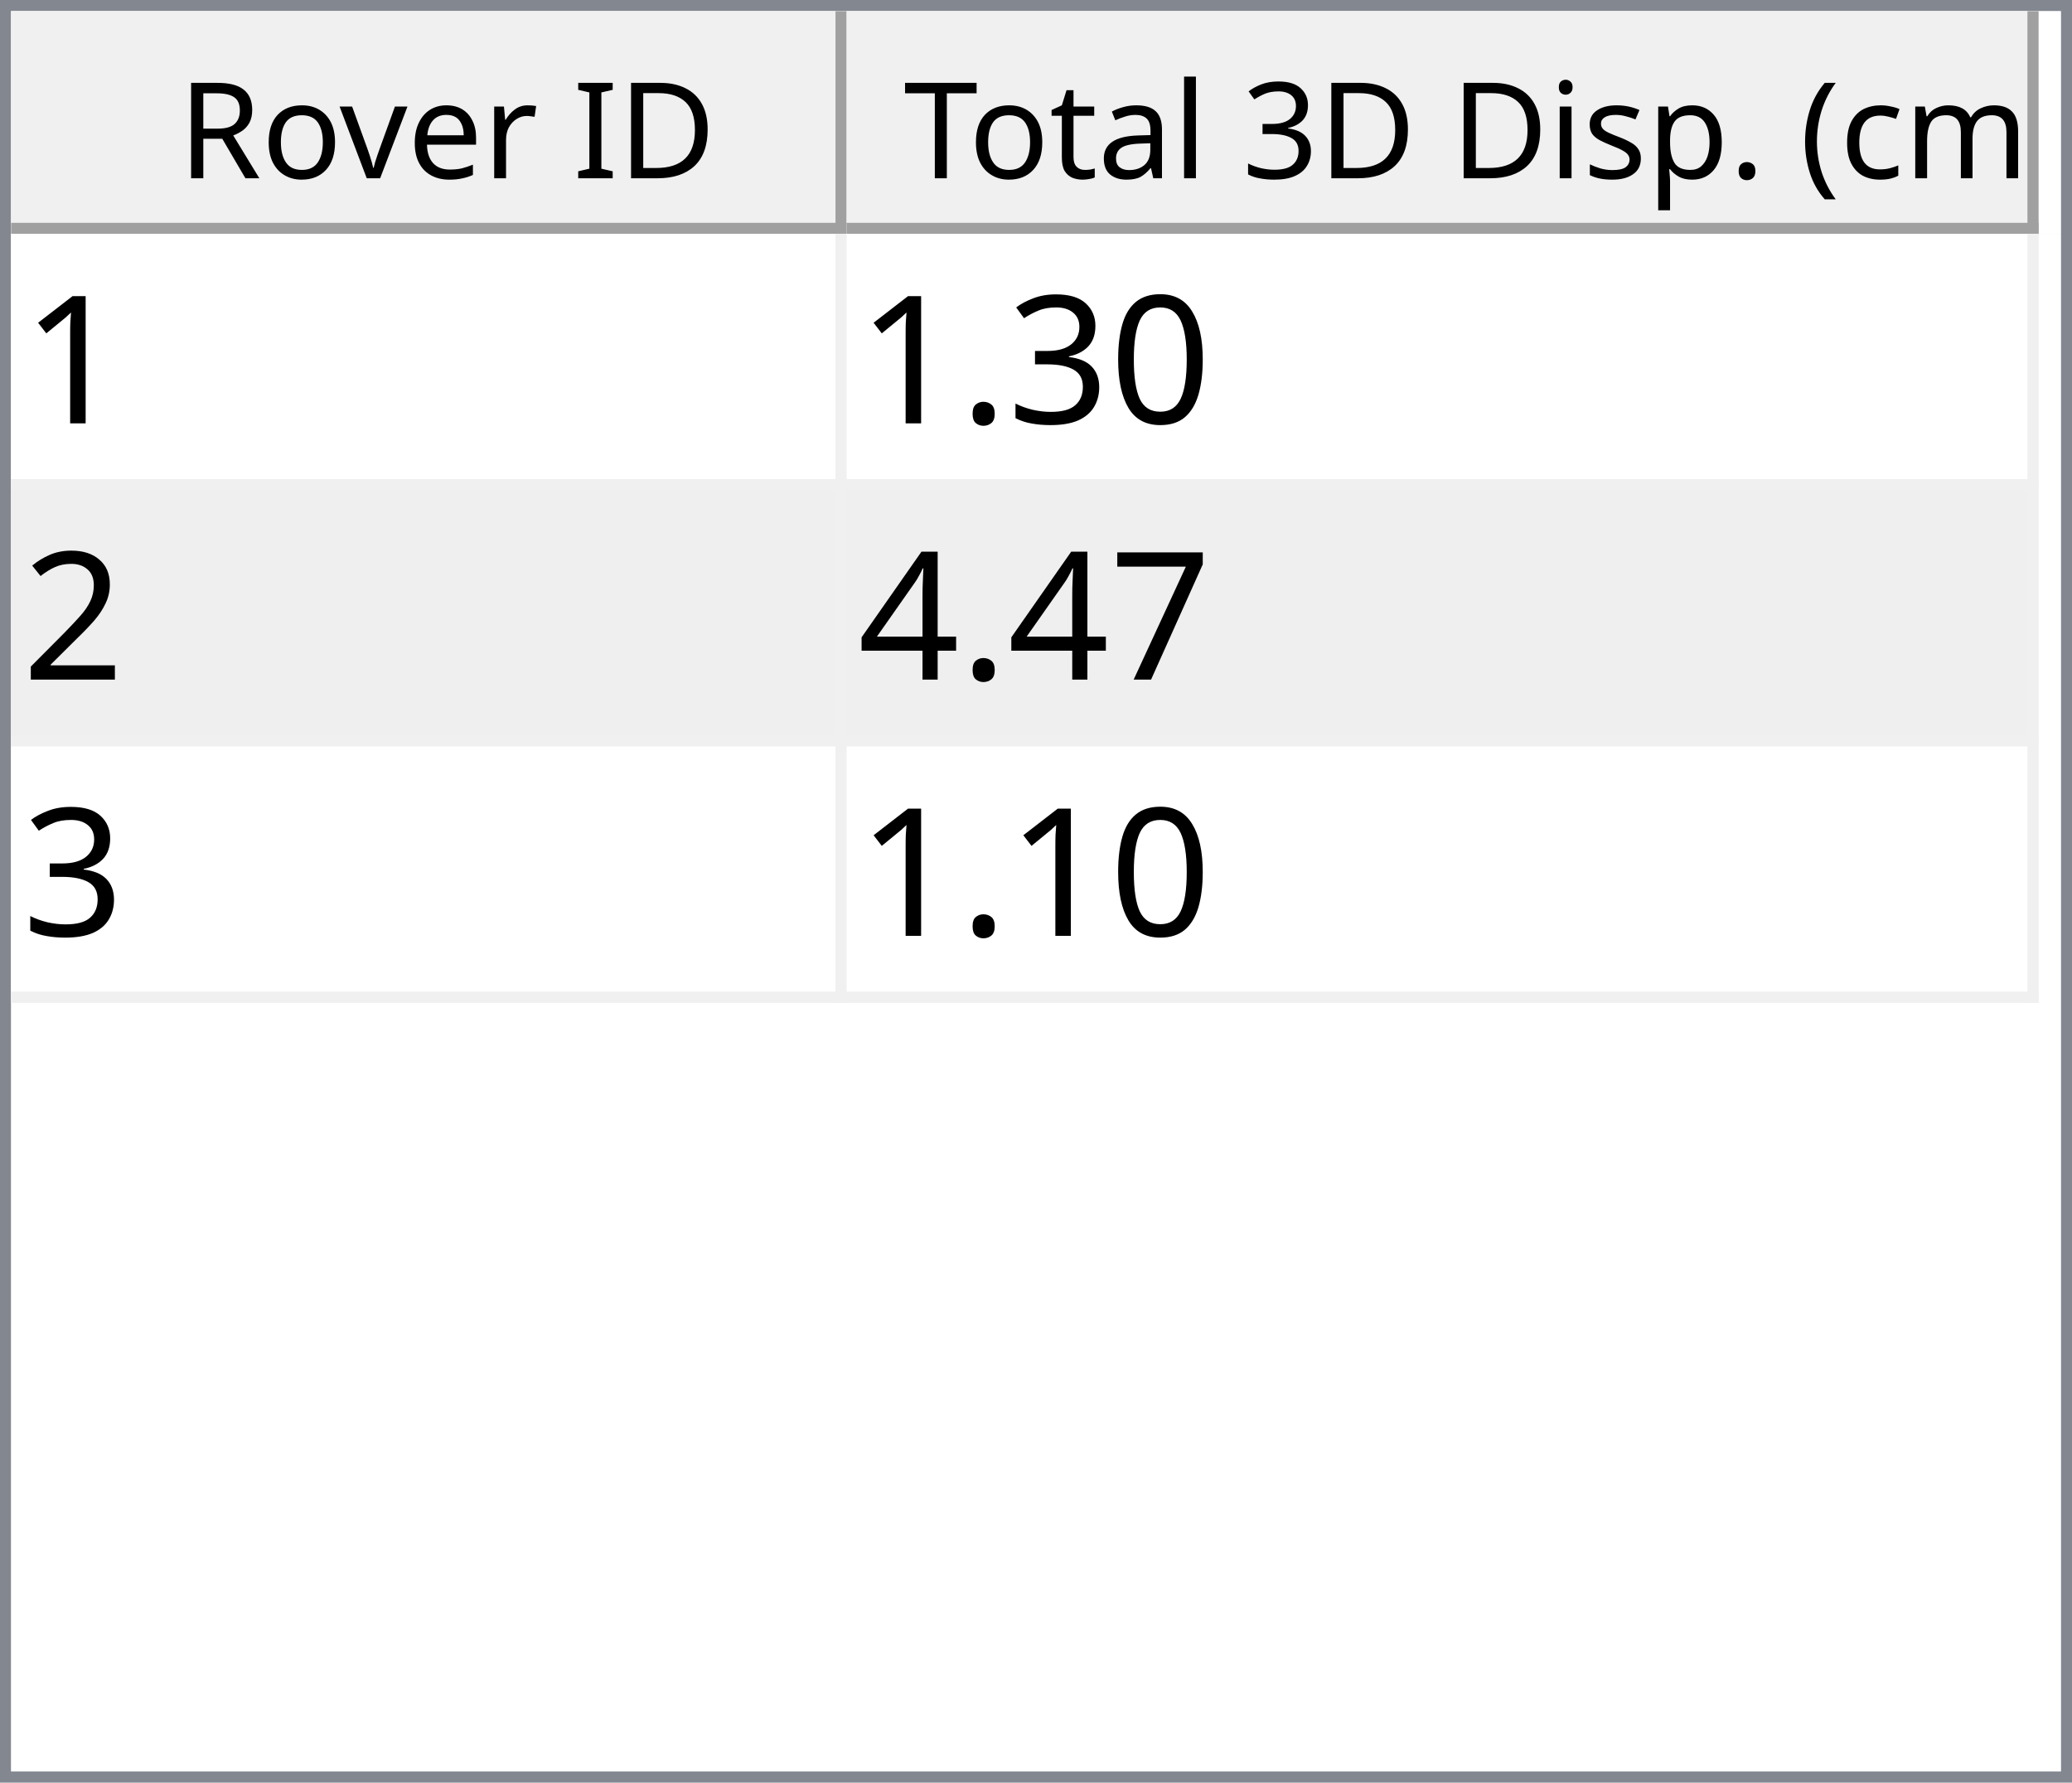
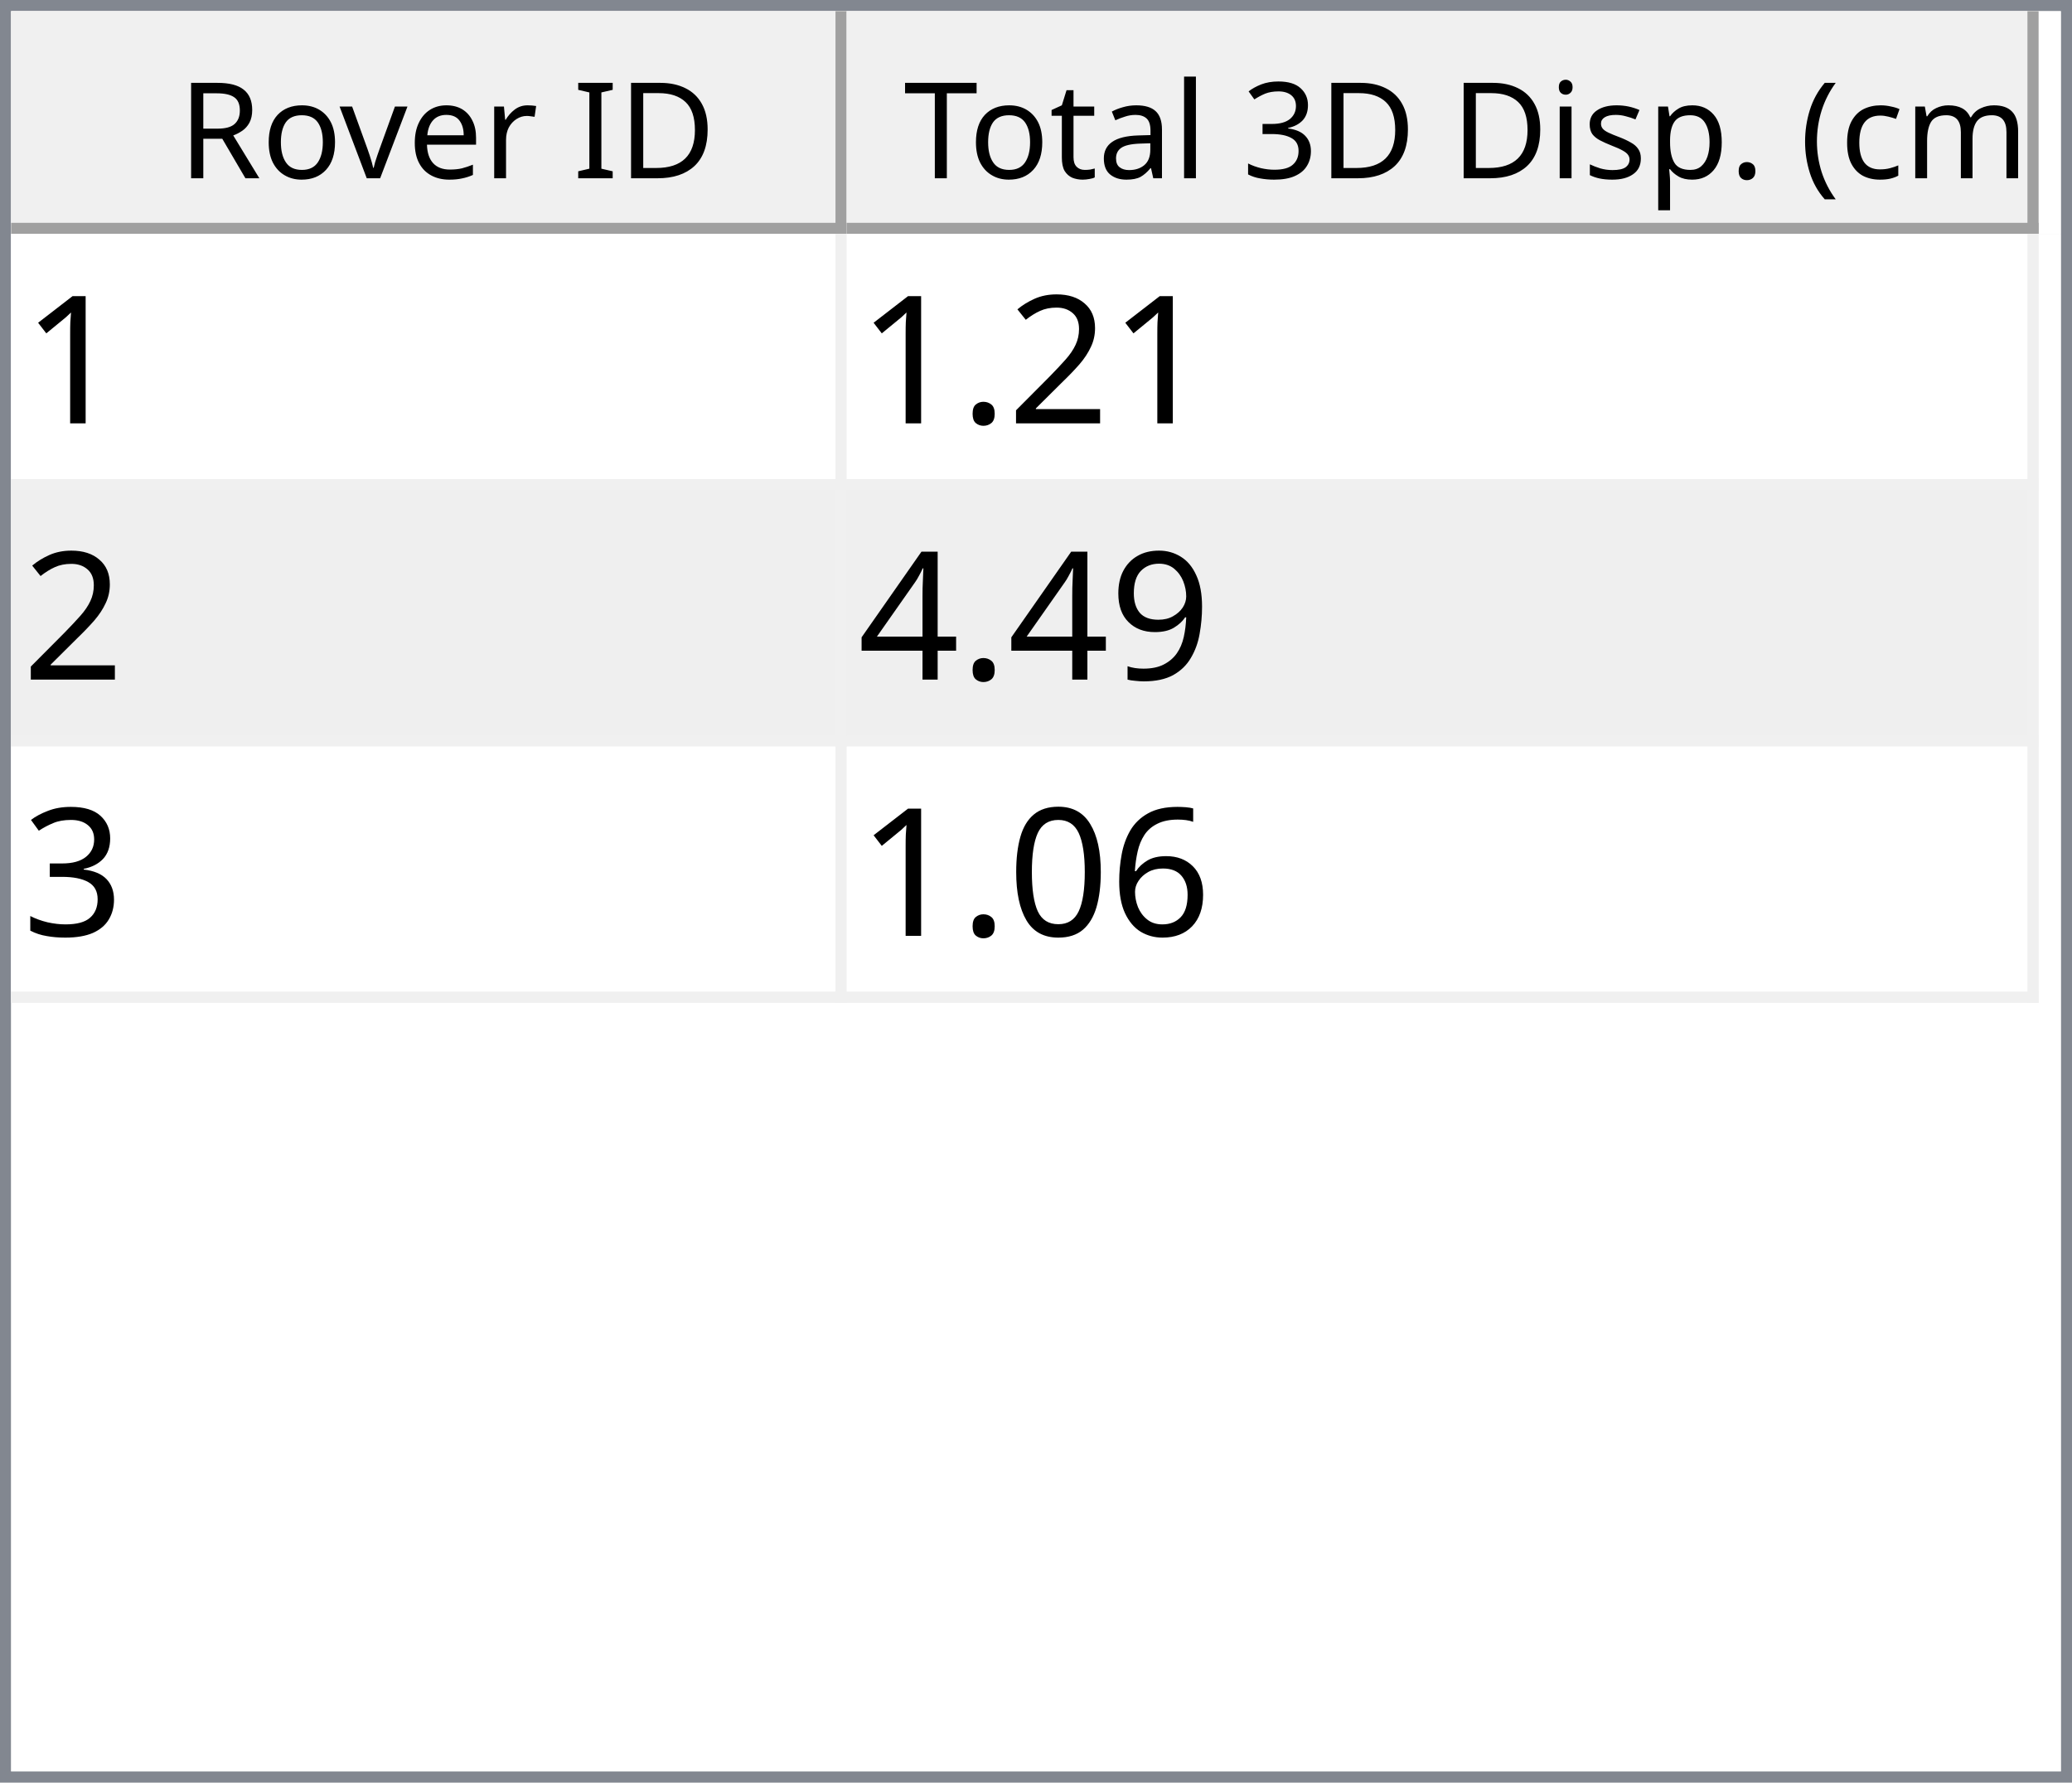
<svg xmlns="http://www.w3.org/2000/svg" style="fill-opacity:1; color-rendering:auto; color-interpolation:auto; text-rendering:auto; stroke:black; stroke-linecap:square; stroke-miterlimit:10; shape-rendering:auto; stroke-opacity:1; fill:black; stroke-dasharray:none; font-weight:normal; stroke-width:1; font-family:'Dialog'; font-style:normal; stroke-linejoin:miter; font-size:12px; stroke-dashoffset:0; image-rendering:auto;" width="186" height="160">
  <defs id="genericDefs" />
  <g>
    <defs id="defs1">
      <clipPath clipPathUnits="userSpaceOnUse" id="clipPath1">
        <path d="M0 0 L186 0 L186 160 L0 160 L0 0 Z" />
      </clipPath>
      <clipPath clipPathUnits="userSpaceOnUse" id="clipPath2">
        <path d="M0 0 L0 160 L186 160 L186 0 Z" />
      </clipPath>
      <clipPath clipPathUnits="userSpaceOnUse" id="clipPath3">
        <path d="M0 0 L0 20 L184 20 L184 0 Z" />
      </clipPath>
      <clipPath clipPathUnits="userSpaceOnUse" id="clipPath4">
        <path d="M0 0 L0 20 L75 20 L75 0 Z" />
      </clipPath>
      <clipPath clipPathUnits="userSpaceOnUse" id="clipPath5">
        <path d="M1 1 L1 19 L74 19 L74 1 Z" />
      </clipPath>
      <clipPath clipPathUnits="userSpaceOnUse" id="clipPath6">
        <path d="M0 0 L0 18 L73 18 L73 0 Z" />
      </clipPath>
      <clipPath clipPathUnits="userSpaceOnUse" id="clipPath7">
        <path d="M-0.5 -0.5 L-0.5 19.5 L74.5 19.5 L74.5 -0.5 Z" />
      </clipPath>
      <clipPath clipPathUnits="userSpaceOnUse" id="clipPath8">
        <path d="M0 0 L0 20 L107 20 L107 0 Z" />
      </clipPath>
      <clipPath clipPathUnits="userSpaceOnUse" id="clipPath9">
        <path d="M1 1 L1 19 L106 19 L106 1 Z" />
      </clipPath>
      <clipPath clipPathUnits="userSpaceOnUse" id="clipPath10">
        <path d="M0 0 L0 18 L105 18 L105 0 Z" />
      </clipPath>
      <clipPath clipPathUnits="userSpaceOnUse" id="clipPath11">
        <path d="M-0.5 -0.5 L-0.5 19.5 L106.5 19.5 L106.5 -0.5 Z" />
      </clipPath>
      <clipPath clipPathUnits="userSpaceOnUse" id="clipPath12">
        <path d="M0 0 L0 138 L184 138 L184 0 Z" />
      </clipPath>
      <clipPath clipPathUnits="userSpaceOnUse" id="clipPath13">
        <path d="M0 0 L0 69 L182 69 L182 0 Z" />
      </clipPath>
      <clipPath clipPathUnits="userSpaceOnUse" id="clipPath14">
        <path d="M-0.5 -0.5 L-0.5 68.5 L181.5 68.5 L181.5 -0.5 Z" />
      </clipPath>
      <clipPath clipPathUnits="userSpaceOnUse" id="clipPath15">
        <path d="M0 0 L0 22 L74 22 L74 0 Z" />
      </clipPath>
      <clipPath clipPathUnits="userSpaceOnUse" id="clipPath16">
        <path d="M0 0 L0 22 L106 22 L106 0 Z" />
      </clipPath>
      <font horiz-adv-x="64.551" id="font1">
        <font-face ascent="107.91" descent="25.098" units-per-em="100" style="font-style:normal; font-family:Segoe UI; font-weight:normal;" />
        <missing-glyph horiz-adv-x="64.551" d="M8.109 0 L8.109 68.266 L56.453 68.266 L56.453 0 L8.109 0 ZM15.328 7.234 L49.219 7.234 L49.219 61.031 L15.328 61.031 L15.328 7.234 Z" />
        <glyph unicode="D" horiz-adv-x="70.117" d="M9.188 0 L9.188 70.016 L28.516 70.016 Q65.531 70.016 65.531 35.891 Q65.531 19.672 55.25 9.836 Q44.969 0 27.734 0 L9.188 0 ZM17.391 62.594 L17.391 7.422 L27.828 7.422 Q41.609 7.422 49.273 14.797 Q56.938 22.172 56.938 35.688 Q56.938 62.594 28.328 62.594 L17.391 62.594 Z" />
        <glyph unicode="I" horiz-adv-x="26.611" d="M17.391 0 L9.188 0 L9.188 70.016 L17.391 70.016 L17.391 0 Z" />
        <glyph unicode=" " horiz-adv-x="27.393" d="" />
        <glyph unicode="r" horiz-adv-x="34.766" d="M34.188 41.891 Q32.078 43.5 28.125 43.5 Q23 43.5 19.555 38.672 Q16.109 33.844 16.109 25.484 L16.109 0 L8.109 0 L8.109 50 L16.109 50 L16.109 39.703 L16.312 39.703 Q18.016 44.969 21.531 47.922 Q25.047 50.875 29.391 50.875 Q32.516 50.875 34.188 50.203 L34.188 41.891 Z" />
        <glyph unicode="e" horiz-adv-x="52.295" d="M48.297 23 L12.984 23 Q13.188 14.656 17.484 10.109 Q21.781 5.562 29.297 5.562 Q37.75 5.562 44.828 11.141 L44.828 3.609 Q38.234 -1.172 27.391 -1.172 Q16.797 -1.172 10.742 5.641 Q4.688 12.453 4.688 24.812 Q4.688 36.469 11.305 43.82 Q17.922 51.172 27.734 51.172 Q37.547 51.172 42.922 44.828 Q48.297 38.484 48.297 27.203 L48.297 23 ZM40.094 29.781 Q40.047 36.719 36.75 40.578 Q33.453 44.438 27.594 44.438 Q21.922 44.438 17.969 40.383 Q14.016 36.328 13.094 29.781 L40.094 29.781 Z" />
        <glyph unicode="v" horiz-adv-x="47.9" d="M47.406 50 L27.484 0 L19.625 0 L0.688 50 L9.469 50 L22.172 13.672 Q23.578 9.672 23.922 6.688 L24.125 6.688 Q24.609 10.453 25.688 13.484 L38.969 50 L47.406 50 Z" />
        <glyph unicode="o" horiz-adv-x="58.594" d="M29 -1.172 Q17.922 -1.172 11.305 5.836 Q4.688 12.844 4.688 24.422 Q4.688 37.016 11.57 44.094 Q18.453 51.172 30.172 51.172 Q41.359 51.172 47.633 44.289 Q53.906 37.406 53.906 25.203 Q53.906 13.234 47.141 6.031 Q40.375 -1.172 29 -1.172 ZM29.594 44.438 Q21.875 44.438 17.383 39.188 Q12.891 33.938 12.891 24.703 Q12.891 15.828 17.43 10.695 Q21.969 5.562 29.594 5.562 Q37.359 5.562 41.531 10.594 Q45.703 15.625 45.703 24.906 Q45.703 34.281 41.531 39.359 Q37.359 44.438 29.594 44.438 Z" />
        <glyph unicode="R" horiz-adv-x="59.814" d="M59.375 0 L49.609 0 L37.891 19.625 Q36.281 22.359 34.766 24.289 Q33.25 26.219 31.664 27.438 Q30.078 28.656 28.25 29.219 Q26.422 29.781 24.125 29.781 L17.391 29.781 L17.391 0 L9.188 0 L9.188 70.016 L30.078 70.016 Q34.672 70.016 38.555 68.867 Q42.438 67.719 45.289 65.375 Q48.141 63.031 49.758 59.547 Q51.375 56.062 51.375 51.375 Q51.375 47.703 50.273 44.656 Q49.172 41.609 47.148 39.211 Q45.125 36.812 42.266 35.133 Q39.406 33.453 35.844 32.516 L35.844 32.328 Q37.594 31.547 38.891 30.547 Q40.188 29.547 41.359 28.18 Q42.531 26.812 43.68 25.078 Q44.828 23.344 46.234 21.047 L59.375 0 ZM17.391 62.594 L17.391 37.203 L28.516 37.203 Q31.594 37.203 34.203 38.133 Q36.812 39.062 38.719 40.797 Q40.625 42.531 41.703 45.047 Q42.781 47.562 42.781 50.688 Q42.781 56.297 39.141 59.445 Q35.5 62.594 28.609 62.594 L17.391 62.594 Z" />
        <glyph unicode=")" horiz-adv-x="30.176" d="M8.297 -15.922 L1.172 -15.922 Q16.406 2.344 16.406 26.812 Q16.406 51.469 1.078 70.016 L8.297 70.016 Q23.531 52.156 23.531 26.703 Q23.531 1.375 8.297 -15.922 Z" />
        <glyph unicode="m" horiz-adv-x="86.133" d="M79.109 0 L71.094 0 L71.094 28.719 Q71.094 37.016 68.531 40.727 Q65.969 44.438 59.906 44.438 Q54.781 44.438 51.195 39.75 Q47.609 35.062 47.609 28.516 L47.609 0 L39.594 0 L39.594 29.688 Q39.594 44.438 28.219 44.438 Q22.953 44.438 19.531 40.016 Q16.109 35.594 16.109 28.516 L16.109 0 L8.109 0 L8.109 50 L16.109 50 L16.109 42.094 L16.312 42.094 Q21.625 51.172 31.844 51.172 Q36.969 51.172 40.773 48.312 Q44.578 45.453 46 40.828 Q51.562 51.172 62.594 51.172 Q79.109 51.172 79.109 30.812 L79.109 0 Z" />
        <glyph unicode="c" horiz-adv-x="46.191" d="M42.188 2.297 Q36.422 -1.172 28.516 -1.172 Q17.828 -1.172 11.258 5.789 Q4.688 12.75 4.688 23.828 Q4.688 36.188 11.766 43.68 Q18.844 51.172 30.672 51.172 Q37.25 51.172 42.281 48.734 L42.281 40.531 Q36.719 44.438 30.375 44.438 Q22.703 44.438 17.797 38.945 Q12.891 33.453 12.891 24.516 Q12.891 15.719 17.508 10.641 Q22.125 5.562 29.891 5.562 Q36.422 5.562 42.188 9.906 L42.188 2.297 Z" />
        <glyph unicode="(" horiz-adv-x="30.176" d="M29.109 -15.922 L21.969 -15.922 Q6.844 1.375 6.844 26.703 Q6.844 52.156 21.969 70.016 L29.203 70.016 Q13.875 51.469 13.875 26.812 Q13.875 2.344 29.109 -15.922 Z" />
        <glyph unicode="." horiz-adv-x="21.68" d="M10.891 -1.078 Q8.641 -1.078 7.055 0.539 Q5.469 2.156 5.469 4.391 Q5.469 6.641 7.055 8.273 Q8.641 9.906 10.891 9.906 Q13.188 9.906 14.797 8.273 Q16.406 6.641 16.406 4.391 Q16.406 2.156 14.797 0.539 Q13.188 -1.078 10.891 -1.078 Z" />
        <glyph unicode="p" horiz-adv-x="58.789" d="M16.312 7.234 L16.109 7.234 L16.109 -23 L8.109 -23 L8.109 50 L16.109 50 L16.109 41.219 L16.312 41.219 Q22.219 51.172 33.594 51.172 Q43.266 51.172 48.688 44.461 Q54.109 37.75 54.109 26.469 Q54.109 13.922 48 6.375 Q41.891 -1.172 31.297 -1.172 Q21.578 -1.172 16.312 7.234 ZM16.109 27.391 L16.109 20.406 Q16.109 14.203 20.141 9.883 Q24.172 5.562 30.375 5.562 Q37.641 5.562 41.773 11.133 Q45.906 16.703 45.906 26.609 Q45.906 34.969 42.047 39.703 Q38.188 44.438 31.594 44.438 Q24.609 44.438 20.359 39.578 Q16.109 34.719 16.109 27.391 Z" />
        <glyph unicode="s" horiz-adv-x="42.432" d="M5.078 1.812 L5.078 10.406 Q11.625 5.562 19.484 5.562 Q30.031 5.562 30.031 12.594 Q30.031 14.594 29.125 15.992 Q28.219 17.391 26.68 18.461 Q25.141 19.531 23.07 20.383 Q21 21.234 18.609 22.172 Q15.281 23.484 12.766 24.828 Q10.25 26.172 8.57 27.859 Q6.891 29.547 6.031 31.695 Q5.172 33.844 5.172 36.719 Q5.172 40.234 6.789 42.945 Q8.406 45.656 11.086 47.484 Q13.766 49.312 17.211 50.242 Q20.656 51.172 24.312 51.172 Q30.812 51.172 35.938 48.922 L35.938 40.828 Q30.422 44.438 23.25 44.438 Q21 44.438 19.195 43.922 Q17.391 43.406 16.094 42.477 Q14.797 41.547 14.086 40.258 Q13.375 38.969 13.375 37.406 Q13.375 35.453 14.086 34.133 Q14.797 32.812 16.164 31.789 Q17.531 30.766 19.484 29.938 Q21.438 29.109 23.922 28.125 Q27.25 26.859 29.883 25.516 Q32.516 24.172 34.375 22.484 Q36.234 20.797 37.234 18.602 Q38.234 16.406 38.234 13.375 Q38.234 9.672 36.602 6.938 Q34.969 4.203 32.234 2.398 Q29.5 0.594 25.93 -0.289 Q22.359 -1.172 18.453 -1.172 Q10.75 -1.172 5.078 1.812 Z" />
        <glyph unicode="i" horiz-adv-x="24.219" d="M12.203 62.703 Q10.062 62.703 8.547 64.164 Q7.031 65.625 7.031 67.875 Q7.031 70.125 8.547 71.609 Q10.062 73.094 12.203 73.094 Q14.406 73.094 15.945 71.609 Q17.484 70.125 17.484 67.875 Q17.484 65.719 15.945 64.211 Q14.406 62.703 12.203 62.703 ZM16.109 0 L8.109 0 L8.109 50 L16.109 50 L16.109 0 Z" />
        <glyph unicode="3" horiz-adv-x="53.906" d="M46.531 19.828 Q46.531 15.094 44.75 11.211 Q42.969 7.328 39.719 4.57 Q36.469 1.812 31.93 0.297 Q27.391 -1.219 21.922 -1.219 Q11.922 -1.219 6 2.594 L6 11.188 Q13.094 5.609 22.219 5.609 Q25.875 5.609 28.828 6.539 Q31.781 7.469 33.906 9.227 Q36.031 10.984 37.18 13.477 Q38.328 15.969 38.328 19.094 Q38.328 32.812 18.797 32.812 L12.984 32.812 L12.984 39.594 L18.5 39.594 Q35.797 39.594 35.797 52.484 Q35.797 64.406 22.609 64.406 Q15.188 64.406 8.688 59.422 L8.688 67.188 Q15.375 71.188 24.609 71.188 Q29 71.188 32.57 69.969 Q36.141 68.75 38.68 66.555 Q41.219 64.359 42.609 61.281 Q44 58.203 44 54.5 Q44 40.672 30.031 36.719 L30.031 36.531 Q33.594 36.141 36.625 34.797 Q39.656 33.453 41.852 31.305 Q44.047 29.156 45.289 26.25 Q46.531 23.344 46.531 19.828 Z" />
        <glyph unicode="l" horiz-adv-x="24.219" d="M16.109 0 L8.109 0 L8.109 74.031 L16.109 74.031 L16.109 0 Z" />
        <glyph unicode="a" horiz-adv-x="50.879" d="M43.891 0 L35.891 0 L35.891 7.812 L35.688 7.812 Q30.469 -1.172 20.312 -1.172 Q12.844 -1.172 8.617 2.781 Q4.391 6.734 4.391 13.281 Q4.391 27.297 20.906 29.594 L35.891 31.688 Q35.891 44.438 25.594 44.438 Q16.547 44.438 9.281 38.281 L9.281 46.484 Q16.656 51.172 26.266 51.172 Q43.891 51.172 43.891 32.516 L43.891 0 ZM35.891 25.297 L23.828 23.641 Q18.266 22.859 15.43 20.875 Q12.594 18.891 12.594 13.875 Q12.594 10.203 15.211 7.883 Q17.828 5.562 22.172 5.562 Q28.125 5.562 32.008 9.742 Q35.891 13.922 35.891 20.312 L35.891 25.297 Z" />
        <glyph unicode="t" horiz-adv-x="33.887" d="M31.297 0.484 Q28.469 -1.078 23.828 -1.078 Q10.688 -1.078 10.688 13.578 L10.688 43.172 L2.094 43.172 L2.094 50 L10.688 50 L10.688 62.203 L18.703 64.797 L18.703 50 L31.297 50 L31.297 43.172 L18.703 43.172 L18.703 14.984 Q18.703 9.969 20.414 7.82 Q22.125 5.672 26.078 5.672 Q29.109 5.672 31.297 7.328 L31.297 0.484 Z" />
        <glyph unicode="T" horiz-adv-x="52.393" d="M50.594 62.594 L30.375 62.594 L30.375 0 L22.172 0 L22.172 62.594 L2 62.594 L2 70.016 L50.594 70.016 L50.594 62.594 Z" />
      </font>
      <font horiz-adv-x="75.0" id="font2">
        <font-face ascent="100.537" descent="21.973" units-per-em="100" style="font-style:normal; font-family:sans-serif; font-weight:normal;" />
        <missing-glyph horiz-adv-x="75.0" d="M12.5 0 L12.5 62.5 L62.5 62.5 L62.5 0 L12.5 0 ZM14.062 1.562 L60.938 1.562 L60.938 60.938 L14.062 60.938 L14.062 1.562 Z" />
        <glyph unicode="1" horiz-adv-x="55.615" d="M37.25 0 L28.469 0 L28.469 56 Q25.297 52.984 20.141 49.953 Q14.984 46.922 10.891 45.406 L10.891 53.906 Q18.266 57.375 23.781 62.305 Q29.297 67.234 31.594 71.875 L37.25 71.875 L37.25 0 Z" />
+         <glyph unicode="2" horiz-adv-x="55.615" d="M50.344 8.453 L50.344 0 L3.031 0 Q2.938 3.172 4.047 6.109 Q5.859 10.938 9.836 15.625 Q13.812 20.312 21.344 26.469 Q33.016 36.031 37.117 41.625 Q41.219 47.219 41.219 52.203 Q41.219 57.422 37.477 61.008 Q33.734 64.594 27.734 64.594 Q21.391 64.594 17.578 60.789 Q13.766 56.984 13.719 50.25 L4.688 51.172 Q5.609 61.281 11.664 66.578 Q17.719 71.875 27.938 71.875 Q38.234 71.875 44.242 66.164 Q50.25 60.453 50.25 52 Q50.25 47.703 48.492 43.555 Q46.734 39.406 42.656 34.812 Q38.578 30.219 29.109 22.219 Q21.188 15.578 18.945 13.211 Q16.703 10.844 15.234 8.453 L50.344 8.453 Z" />
+         <glyph unicode="." horiz-adv-x="27.783" d="M9.078 0 L9.078 10.016 L19.094 10.016 L19.094 0 L9.078 0 Z" />
+         <glyph unicode="9" horiz-adv-x="55.615" d="M5.469 16.547 L13.922 17.328 Q14.984 11.375 18.016 8.688 Q21.047 6 25.781 6 Q29.828 6 32.883 7.859 Q35.938 9.719 37.891 12.82 Q39.844 15.922 41.164 21.195 Q42.484 26.469 42.484 31.938 Q42.484 32.516 42.438 33.688 Q39.797 29.5 35.234 26.883 Q30.672 24.266 25.344 24.266 Q16.453 24.266 10.305 30.711 Q4.156 37.156 4.156 47.703 Q4.156 58.594 10.578 65.234 Q17 71.875 26.656 71.875 Q33.641 71.875 39.43 68.117 Q45.219 64.359 48.219 57.398 Q51.219 50.438 51.219 37.25 Q51.219 23.531 48.242 15.406 Q45.266 7.281 39.383 3.031 Q33.5 -1.219 25.594 -1.219 Q17.188 -1.219 11.867 3.445 Q6.547 8.109 5.469 16.547 ZM41.453 48.141 Q41.453 55.719 37.43 60.156 Q33.406 64.594 27.734 64.594 Q21.875 64.594 17.531 59.812 Q13.188 55.031 13.188 47.406 Q13.188 40.578 17.312 36.305 Q21.438 32.031 27.484 32.031 Q33.594 32.031 37.523 36.305 Q41.453 40.578 41.453 48.141 Z" />
+         <glyph unicode="4" horiz-adv-x="55.615" d="M32.328 0 L32.328 17.141 L1.266 17.141 L1.266 25.203 L33.938 71.578 L41.109 71.578 L41.109 25.203 L50.781 25.203 L50.781 17.141 L41.109 17.141 L41.109 0 L32.328 0 ZM32.328 25.203 L32.328 57.469 L9.906 25.203 L32.328 25.203 Z" />
+         <glyph unicode="3" horiz-adv-x="55.615" d="M4.203 18.891 L12.984 20.062 Q14.5 12.594 18.141 9.297 Q21.781 6 27 6 Q33.203 6 37.477 10.297 Q41.75 14.594 41.75 20.953 Q41.75 27 37.797 30.93 Q33.844 34.859 27.734 34.859 Q25.25 34.859 21.531 33.891 L22.516 41.609 Q23.391 41.5 23.922 41.5 Q29.547 41.5 34.039 44.43 Q38.531 47.359 38.531 53.469 Q38.531 58.297 35.258 61.477 Q31.984 64.656 26.812 64.656 Q21.688 64.656 18.266 61.43 Q14.844 58.203 13.875 51.766 L5.078 53.328 Q6.688 62.156 12.398 67.016 Q18.109 71.875 26.609 71.875 Q32.469 71.875 37.398 69.359 Q42.328 66.844 44.945 62.5 Q47.562 58.156 47.562 53.266 Q47.562 48.641 45.07 44.828 Q42.578 41.016 37.703 38.766 Q44.047 37.312 47.562 32.695 Q51.078 28.078 51.078 21.141 Q51.078 11.766 44.242 5.25 Q37.406 -1.266 26.953 -1.266 Q17.531 -1.266 11.305 4.352 Q5.078 9.969 4.203 18.891 Z" />
+         <glyph unicode="6" horiz-adv-x="55.615" d="M49.75 54.047 L41.016 53.375 Q39.844 58.547 37.703 60.891 Q34.125 64.656 28.906 64.656 Q24.703 64.656 21.531 62.312 Q17.391 59.281 14.992 53.469 Q12.594 47.656 12.5 36.922 Q15.672 41.75 20.266 44.094 Q24.859 46.438 29.891 46.438 Q38.672 46.438 44.852 39.969 Q51.031 33.5 51.031 23.25 Q51.031 16.5 48.125 10.719 Q45.219 4.938 40.141 1.859 Q35.062 -1.219 28.609 -1.219 Q17.625 -1.219 10.695 6.859 Q3.766 14.938 3.766 33.5 Q3.766 54.25 11.422 63.672 Q18.109 71.875 29.438 71.875 Q37.891 71.875 43.289 67.141 Q48.688 62.406 49.75 54.047 ZM13.875 23.188 Q13.875 18.656 15.797 14.508 Q17.719 10.359 21.188 8.18 Q24.656 6 28.469 6 Q34.031 6 38.039 10.492 Q42.047 14.984 42.047 22.703 Q42.047 30.125 38.086 34.398 Q34.125 38.672 28.125 38.672 Q22.172 38.672 18.023 34.398 Q13.875 30.125 13.875 23.188 Z" />
        <glyph unicode="0" horiz-adv-x="55.615" d="M4.156 35.297 Q4.156 48 6.766 55.742 Q9.375 63.484 14.523 67.68 Q19.672 71.875 27.484 71.875 Q33.25 71.875 37.594 69.555 Q41.938 67.234 44.773 62.867 Q47.609 58.5 49.219 52.227 Q50.828 45.953 50.828 35.297 Q50.828 22.703 48.242 14.969 Q45.656 7.234 40.508 3.008 Q35.359 -1.219 27.484 -1.219 Q17.141 -1.219 11.234 6.203 Q4.156 15.141 4.156 35.297 ZM13.188 35.297 Q13.188 17.672 17.312 11.836 Q21.438 6 27.484 6 Q33.547 6 37.672 11.859 Q41.797 17.719 41.797 35.297 Q41.797 52.984 37.672 58.789 Q33.547 64.594 27.391 64.594 Q21.344 64.594 17.719 59.469 Q13.188 52.938 13.188 35.297 Z" />
-         <glyph unicode="3" horiz-adv-x="55.615" d="M4.203 18.891 L12.984 20.062 Q14.5 12.594 18.141 9.297 Q21.781 6 27 6 Q33.203 6 37.477 10.297 Q41.75 14.594 41.75 20.953 Q41.75 27 37.797 30.93 Q33.844 34.859 27.734 34.859 Q25.25 34.859 21.531 33.891 L22.516 41.609 Q23.391 41.5 23.922 41.5 Q29.547 41.5 34.039 44.43 Q38.531 47.359 38.531 53.469 Q38.531 58.297 35.258 61.477 Q31.984 64.656 26.812 64.656 Q21.688 64.656 18.266 61.43 Q14.844 58.203 13.875 51.766 L5.078 53.328 Q6.688 62.156 12.398 67.016 Q18.109 71.875 26.609 71.875 Q32.469 71.875 37.398 69.359 Q42.328 66.844 44.945 62.5 Q47.562 58.156 47.562 53.266 Q47.562 48.641 45.07 44.828 Q42.578 41.016 37.703 38.766 Q44.047 37.312 47.562 32.695 Q51.078 28.078 51.078 21.141 Q51.078 11.766 44.242 5.25 Q37.406 -1.266 26.953 -1.266 Q17.531 -1.266 11.305 4.352 Q5.078 9.969 4.203 18.891 Z" />
-         <glyph unicode="." horiz-adv-x="27.783" d="M9.078 0 L9.078 10.016 L19.094 10.016 L19.094 0 L9.078 0 Z" />
-         <glyph unicode="2" horiz-adv-x="55.615" d="M50.344 8.453 L50.344 0 L3.031 0 Q2.938 3.172 4.047 6.109 Q5.859 10.938 9.836 15.625 Q13.812 20.312 21.344 26.469 Q33.016 36.031 37.117 41.625 Q41.219 47.219 41.219 52.203 Q41.219 57.422 37.477 61.008 Q33.734 64.594 27.734 64.594 Q21.391 64.594 17.578 60.789 Q13.766 56.984 13.719 50.25 L4.688 51.172 Q5.609 61.281 11.664 66.578 Q17.719 71.875 27.938 71.875 Q38.234 71.875 44.242 66.164 Q50.25 60.453 50.25 52 Q50.25 47.703 48.492 43.555 Q46.734 39.406 42.656 34.812 Q38.578 30.219 29.109 22.219 Q21.188 15.578 18.945 13.211 Q16.703 10.844 15.234 8.453 L50.344 8.453 Z" />
-         <glyph unicode="7" horiz-adv-x="55.615" d="M4.734 62.203 L4.734 70.656 L51.078 70.656 L51.078 63.812 Q44.234 56.547 37.523 44.484 Q30.812 32.422 27.156 19.672 Q24.516 10.688 23.781 0 L14.75 0 Q14.891 8.453 18.062 20.414 Q21.234 32.375 27.172 43.484 Q33.109 54.594 39.797 62.203 L4.734 62.203 Z" />
-         <glyph unicode="4" horiz-adv-x="55.615" d="M32.328 0 L32.328 17.141 L1.266 17.141 L1.266 25.203 L33.938 71.578 L41.109 71.578 L41.109 25.203 L50.781 25.203 L50.781 17.141 L41.109 17.141 L41.109 0 L32.328 0 ZM32.328 25.203 L32.328 57.469 L9.906 25.203 L32.328 25.203 Z" />
      </font>
    </defs>
    <g style="fill:white; stroke:white;">
      <rect x="0" y="0" width="186" style="clip-path:url(#clipPath1); stroke:none;" height="160" />
    </g>
    <g style="fill:white; text-rendering:optimizeSpeed; color-rendering:optimizeSpeed; image-rendering:optimizeSpeed; shape-rendering:crispEdges; stroke:white; color-interpolation:sRGB;">
      <rect x="0" width="186" height="160" y="0" style="stroke:none;" />
      <path style="stroke:none;" d="M0 160 L186 160 L186 0 L0 0 Z" />
    </g>
    <g style="fill:rgb(240,240,240); font-family:'Segoe UI'; stroke:rgb(240,240,240);">
      <rect x="0" y="0" width="186" style="clip-path:url(#clipPath2); stroke:none;" height="160" />
    </g>
    <g style="fill:rgb(130,135,144); font-family:'Segoe UI'; stroke:rgb(130,135,144);">
      <path d="M0 0 L186 0 L186 160 L0 160 L0 0 ZM1 1 L185 1 L185 159 L1 159 L1 1 Z" style="fill-rule:evenodd; clip-path:url(#clipPath2); stroke:none;" />
    </g>
    <g style="fill:white; font-family:'Segoe UI'; stroke:white;" transform="translate(1,1)">
      <rect x="0" y="0" width="184" style="clip-path:url(#clipPath3); stroke:none;" height="20" />
    </g>
    <g style="fill:rgb(240,240,240); font-family:'Segoe UI'; stroke:rgb(240,240,240);" transform="translate(1,1)">
      <rect x="0" y="0" width="75" style="clip-path:url(#clipPath4); stroke:none;" height="20" />
    </g>
    <g style="font-family:'Segoe UI';" transform="translate(2,2)">
      <text x="14" xml:space="preserve" y="14" style="clip-path:url(#clipPath6); stroke:none;">Rover ID</text>
    </g>
    <g style="fill:rgb(160,160,160); font-family:'Segoe UI'; stroke:rgb(160,160,160); stroke-linejoin:bevel;" transform="translate(1.5,1.5)">
      <line x1="74" x2="74" y1="0" style="fill:none; clip-path:url(#clipPath7);" y2="19" />
    </g>
    <g style="fill:rgb(160,160,160); font-family:'Segoe UI'; stroke:rgb(160,160,160); stroke-linejoin:bevel;" transform="matrix(1,0,0,1,1,1) translate(0.5,0.5)">
      <line x1="0" x2="74" y1="19" style="fill:none; clip-path:url(#clipPath7);" y2="19" />
    </g>
    <g style="fill:rgb(240,240,240); font-family:'Segoe UI'; stroke:rgb(240,240,240);" transform="translate(76,1)">
      <rect x="0" y="0" width="107" style="clip-path:url(#clipPath8); stroke:none;" height="20" />
    </g>
    <g style="font-family:'Segoe UI';" transform="translate(77,2)">
      <text x="1" xml:space="preserve" y="14" style="clip-path:url(#clipPath10); stroke:none;"> Total 3D Disp. (cm)</text>
    </g>
    <g style="fill:rgb(160,160,160); font-family:'Segoe UI'; stroke:rgb(160,160,160); stroke-linejoin:bevel;" transform="translate(76.5,1.5)">
      <line x1="106" x2="106" y1="0" style="fill:none; clip-path:url(#clipPath11);" y2="19" />
    </g>
    <g style="fill:rgb(160,160,160); font-family:'Segoe UI'; stroke:rgb(160,160,160); stroke-linejoin:bevel;" transform="matrix(1,0,0,1,76,1) translate(0.5,0.5)">
      <line x1="0" x2="106" y1="19" style="fill:none; clip-path:url(#clipPath11);" y2="19" />
    </g>
    <g style="fill:white; font-family:'Segoe UI'; stroke:white;" transform="translate(1,21)">
      <rect x="0" y="0" width="184" style="clip-path:url(#clipPath12); stroke:none;" height="138" />
    </g>
    <g style="fill:rgb(240,240,240); font-size:16px; font-family:sans-serif; stroke:rgb(240,240,240);" transform="translate(1,21)">
      <rect x="0" y="0" width="182" style="clip-path:url(#clipPath13); stroke:none;" height="69" />
      <line transform="translate(0.5,0.5)" x1="0" x2="181" y1="22" style="clip-path:url(#clipPath14); fill:none; stroke-linejoin:bevel;" y2="22" />
    </g>
    <g transform="matrix(1,0,0,1,1,21) translate(0.5,0.5)" style="fill:rgb(240,240,240); font-size:16px; font-family:sans-serif; stroke:rgb(240,240,240); stroke-linejoin:bevel;">
      <line x1="0" x2="181" y1="45" style="fill:none; clip-path:url(#clipPath14);" y2="45" />
    </g>
    <g transform="matrix(1,0,0,1,1,21) translate(0.5,0.5)" style="fill:rgb(240,240,240); font-size:16px; font-family:sans-serif; stroke:rgb(240,240,240); stroke-linejoin:bevel;">
      <line x1="0" x2="181" y1="68" style="fill:none; clip-path:url(#clipPath14);" y2="68" />
    </g>
    <g transform="matrix(1,0,0,1,1,21) translate(0.5,0.5)" style="fill:rgb(240,240,240); font-size:16px; font-family:sans-serif; stroke:rgb(240,240,240); stroke-linejoin:bevel;">
      <line x1="74" x2="74" y1="0" style="fill:none; clip-path:url(#clipPath14);" y2="68" />
    </g>
    <g transform="matrix(1,0,0,1,1,21) translate(0.5,0.5)" style="fill:rgb(240,240,240); font-size:16px; font-family:sans-serif; stroke:rgb(240,240,240); stroke-linejoin:bevel;">
      <line x1="181" x2="181" y1="0" style="fill:none; clip-path:url(#clipPath14);" y2="68" />
    </g>
    <g style="fill:white; font-size:16px; font-family:sans-serif; stroke:white;" transform="matrix(1,0,0,1,1,21)">
      <rect x="0" y="0" width="74" style="clip-path:url(#clipPath15); stroke:none;" height="22" />
      <text x="1" y="17" style="fill:black; clip-path:url(#clipPath15); stroke:none;" xml:space="preserve">1</text>
    </g>
    <g style="fill:white; font-size:16px; font-family:sans-serif; stroke:white;" transform="matrix(1,0,0,1,1,21) translate(75,0)">
      <rect x="0" y="0" width="106" style="clip-path:url(#clipPath16); stroke:none;" height="22" />
-       <text x="1" y="17" style="fill:black; clip-path:url(#clipPath16); stroke:none;" xml:space="preserve">1.30</text>
+       <text x="1" y="17" style="fill:black; clip-path:url(#clipPath16); stroke:none;" xml:space="preserve">1.21</text>
    </g>
    <g style="fill:rgb(239,239,239); font-size:16px; font-family:sans-serif; stroke:rgb(239,239,239);" transform="matrix(1,0,0,1,1,21) translate(0,23)">
      <rect x="0" y="0" width="74" style="clip-path:url(#clipPath15); stroke:none;" height="22" />
      <text x="1" y="17" style="fill:black; clip-path:url(#clipPath15); stroke:none;" xml:space="preserve">2</text>
    </g>
    <g style="fill:rgb(239,239,239); font-size:16px; font-family:sans-serif; stroke:rgb(239,239,239);" transform="matrix(1,0,0,1,1,21) translate(75,23)">
      <rect x="0" y="0" width="106" style="clip-path:url(#clipPath16); stroke:none;" height="22" />
-       <text x="1" y="17" style="fill:black; clip-path:url(#clipPath16); stroke:none;" xml:space="preserve">4.47</text>
+       <text x="1" y="17" style="fill:black; clip-path:url(#clipPath16); stroke:none;" xml:space="preserve">4.49</text>
    </g>
    <g style="fill:white; font-size:16px; font-family:sans-serif; stroke:white;" transform="matrix(1,0,0,1,1,21) translate(0,46)">
      <rect x="0" y="0" width="74" style="clip-path:url(#clipPath15); stroke:none;" height="22" />
      <text x="1" y="17" style="fill:black; clip-path:url(#clipPath15); stroke:none;" xml:space="preserve">3</text>
    </g>
    <g style="fill:white; font-size:16px; font-family:sans-serif; stroke:white;" transform="matrix(1,0,0,1,1,21) translate(75,46)">
      <rect x="0" y="0" width="106" style="clip-path:url(#clipPath16); stroke:none;" height="22" />
-       <text x="1" y="17" style="fill:black; clip-path:url(#clipPath16); stroke:none;" xml:space="preserve">1.10</text>
+       <text x="1" y="17" style="fill:black; clip-path:url(#clipPath16); stroke:none;" xml:space="preserve">1.06</text>
    </g>
  </g>
</svg>
